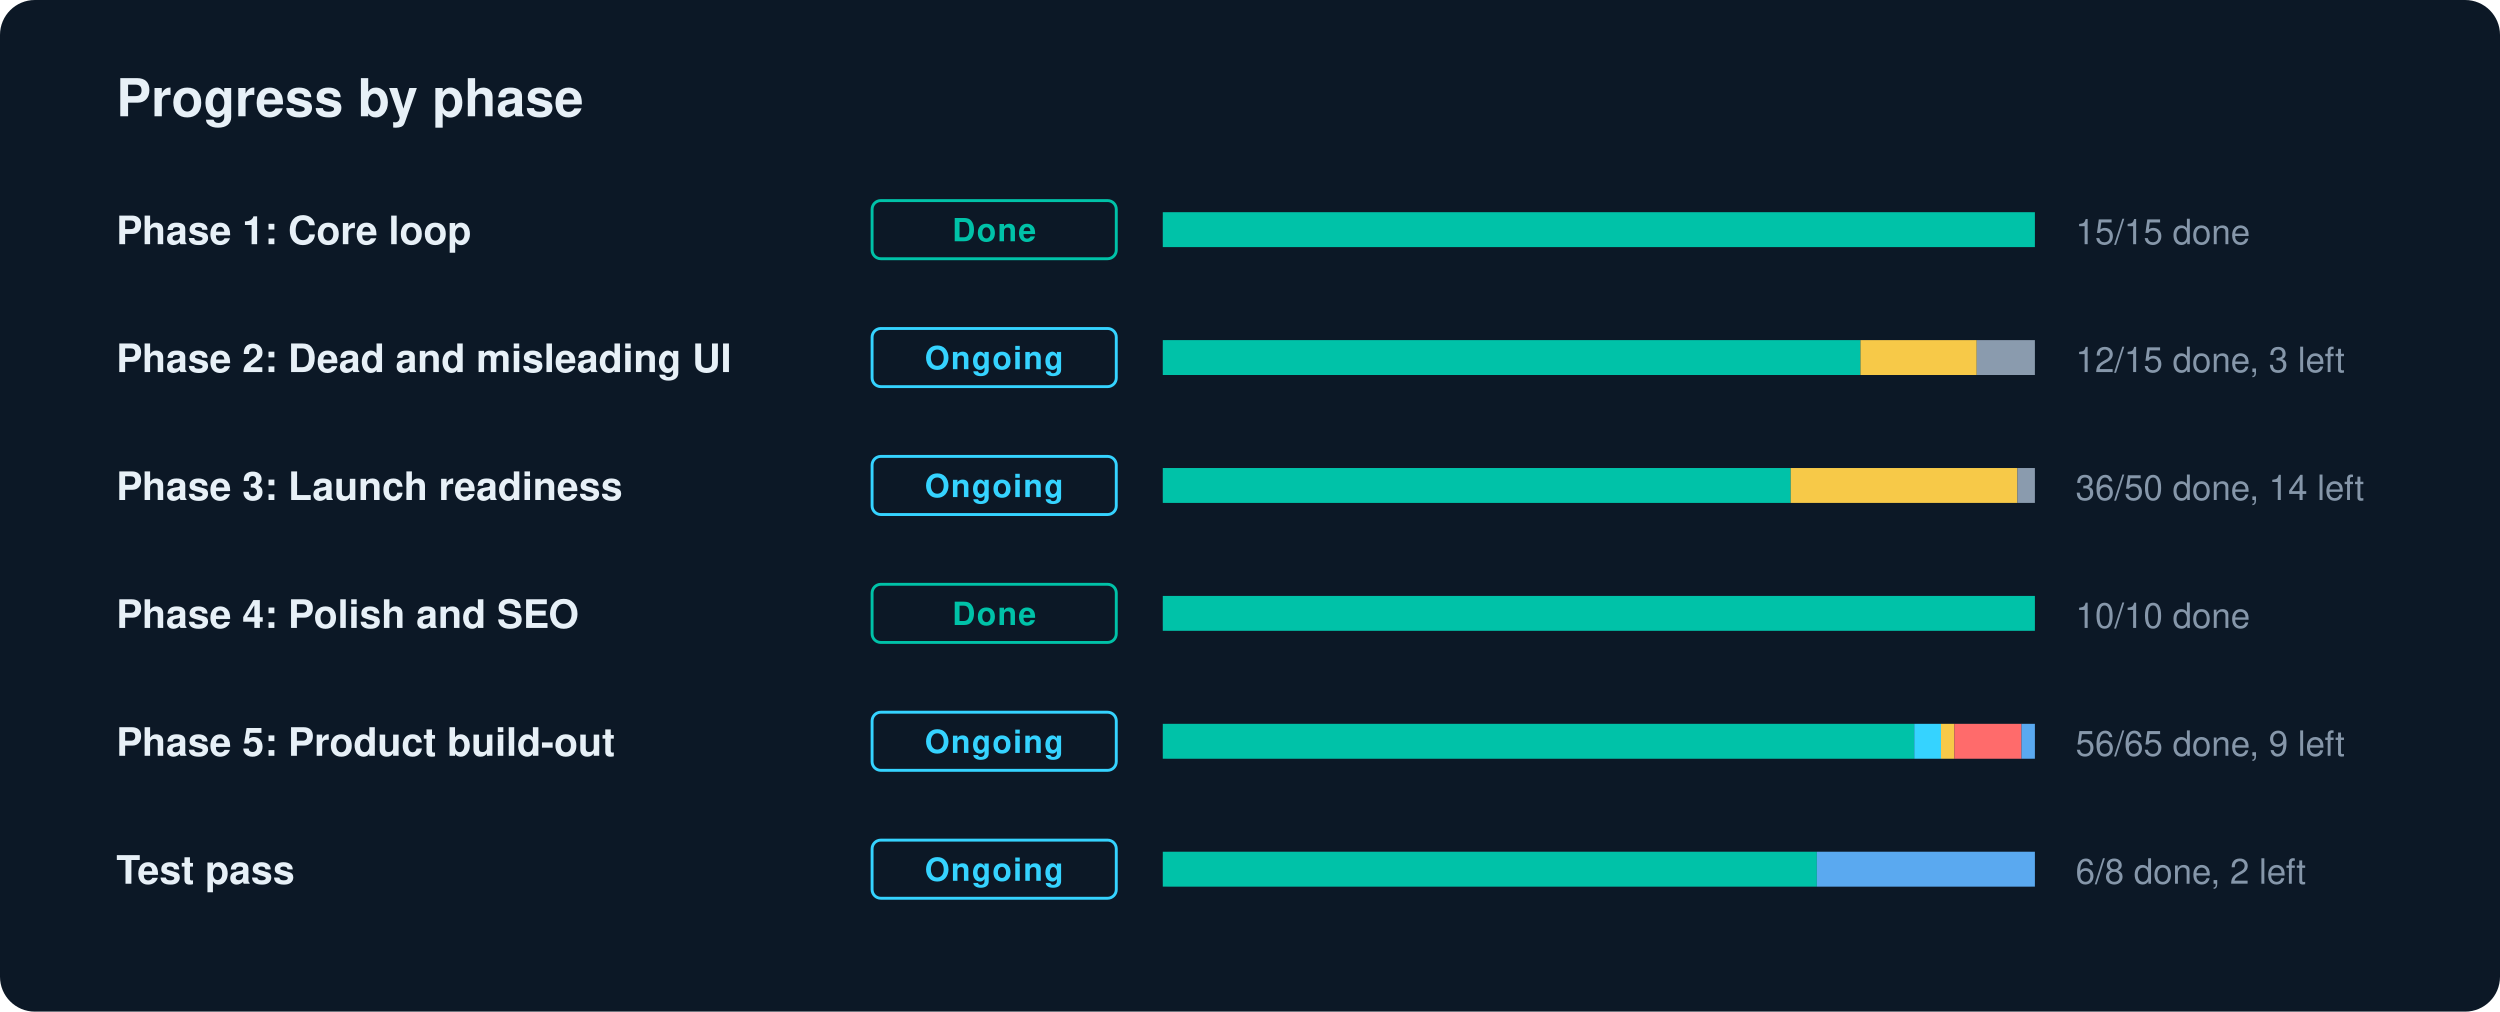
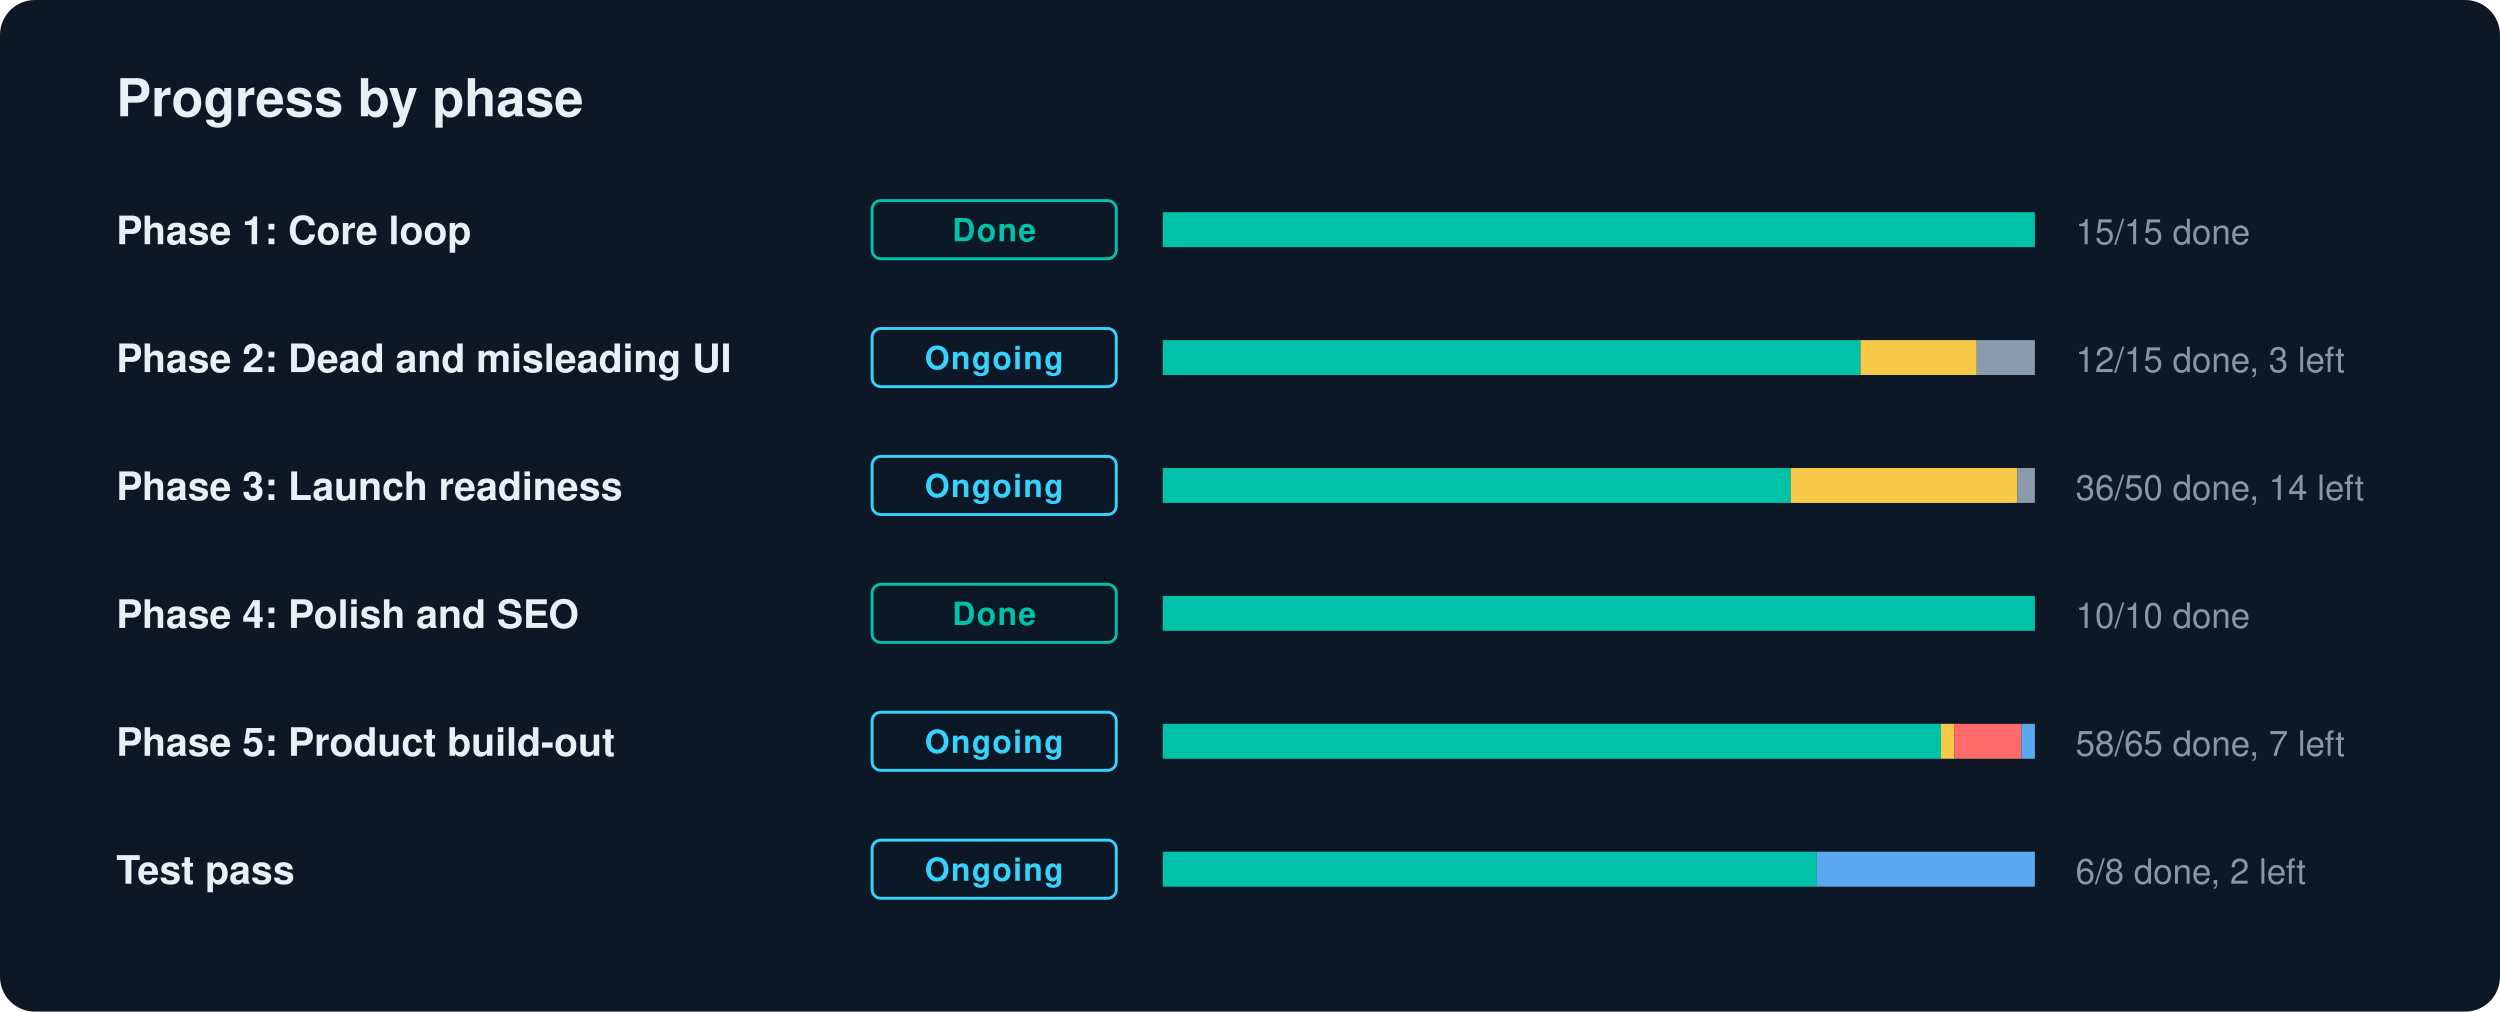
<svg xmlns="http://www.w3.org/2000/svg" width="860" height="348" viewBox="0 0 860 348" role="img" aria-label="GradLink progress by phase">
  <style>text{font-family:-apple-system,BlinkMacSystemFont,"Segoe UI",Helvetica,Arial,sans-serif;fill:#E7F0F7}.l{font-size:13.5px;font-weight:600}.n{font-size:12px;fill:#8697AA;font-variant-numeric:tabular-nums}.c{font-size:11px;font-weight:700;letter-spacing:.04em}.h{font-size:18px;font-weight:700}</style>
  <rect width="860" height="348" rx="12" fill="#0C1826" />
  <text x="40" y="40" class="h">Progress by phase</text>
  <text x="40" y="84" class="l">Phase 1: Core loop</text>
  <rect x="300" y="69" width="84" height="20" rx="3" fill="none" stroke="#00C2A8" />
  <text x="342" y="83" text-anchor="middle" class="c" fill="#00C2A8" style="fill:#00C2A8">Done</text>
  <rect x="400" y="73" width="300" height="12" rx="2" fill="#1A2A3C" />
  <rect x="400.0" y="73" width="300.0" height="12" fill="#00C2A8" />
  <text x="714" y="84" class="n">15/15 done</text>
  <text x="40" y="128" class="l">Phase 2: Dead and misleading UI</text>
  <rect x="300" y="113" width="84" height="20" rx="3" fill="none" stroke="#35D3FF" />
  <text x="342" y="127" text-anchor="middle" class="c" fill="#35D3FF" style="fill:#35D3FF">Ongoing</text>
  <rect x="400" y="117" width="300" height="12" rx="2" fill="#1A2A3C" />
  <rect x="400.0" y="117" width="240.0" height="12" fill="#00C2A8" />
  <rect x="640.0" y="117" width="40.0" height="12" fill="#F7C948" />
  <rect x="680.0" y="117" width="20.0" height="12" fill="#8A9BAE" />
  <text x="714" y="128" class="n">12/15 done, 3 left</text>
  <text x="40" y="172" class="l">Phase 3: Launch readiness</text>
  <rect x="300" y="157" width="84" height="20" rx="3" fill="none" stroke="#35D3FF" />
  <text x="342" y="171" text-anchor="middle" class="c" fill="#35D3FF" style="fill:#35D3FF">Ongoing</text>
  <rect x="400" y="161" width="300" height="12" rx="2" fill="#1A2A3C" />
  <rect x="400.0" y="161" width="216.0" height="12" fill="#00C2A8" />
  <rect x="616.0" y="161" width="78.0" height="12" fill="#F7C948" />
  <rect x="694.0" y="161" width="6.0" height="12" fill="#8A9BAE" />
  <text x="714" y="172" class="n">36/50 done, 14 left</text>
  <text x="40" y="216" class="l">Phase 4: Polish and SEO</text>
  <rect x="300" y="201" width="84" height="20" rx="3" fill="none" stroke="#00C2A8" />
  <text x="342" y="215" text-anchor="middle" class="c" fill="#00C2A8" style="fill:#00C2A8">Done</text>
  <rect x="400" y="205" width="300" height="12" rx="2" fill="#1A2A3C" />
  <rect x="400.0" y="205" width="300.0" height="12" fill="#00C2A8" />
  <text x="714" y="216" class="n">10/10 done</text>
  <text x="40" y="260" class="l">Phase 5: Product build-out</text>
  <rect x="300" y="245" width="84" height="20" rx="3" fill="none" stroke="#35D3FF" />
  <text x="342" y="259" text-anchor="middle" class="c" fill="#35D3FF" style="fill:#35D3FF">Ongoing</text>
  <rect x="400" y="249" width="300" height="12" rx="2" fill="#1A2A3C" />
-   <rect x="400.0" y="249" width="258.5" height="12" fill="#00C2A8" />
-   <rect x="658.5" y="249" width="9.2" height="12" fill="#35D3FF" />
+   <rect x="400.0" y="249" width="267.7" height="12" fill="#00C2A8" />
  <rect x="667.7" y="249" width="4.6" height="12" fill="#F7C948" />
  <rect x="672.3" y="249" width="23.1" height="12" fill="#FF6B6B" />
  <rect x="695.4" y="249" width="4.6" height="12" fill="#5AA9F0" />
-   <text x="714" y="260" class="n">56/65 done, 9 left</text>
+   <text x="714" y="260" class="n">58/65 done, 7 left</text>
  <text x="40" y="304" class="l">Test pass</text>
  <rect x="300" y="289" width="84" height="20" rx="3" fill="none" stroke="#35D3FF" />
  <text x="342" y="303" text-anchor="middle" class="c" fill="#35D3FF" style="fill:#35D3FF">Ongoing</text>
  <rect x="400" y="293" width="300" height="12" rx="2" fill="#1A2A3C" />
  <rect x="400.0" y="293" width="225.0" height="12" fill="#00C2A8" />
  <rect x="625.0" y="293" width="75.0" height="12" fill="#5AA9F0" />
  <text x="714" y="304" class="n">6/8 done, 2 left</text>
</svg>
